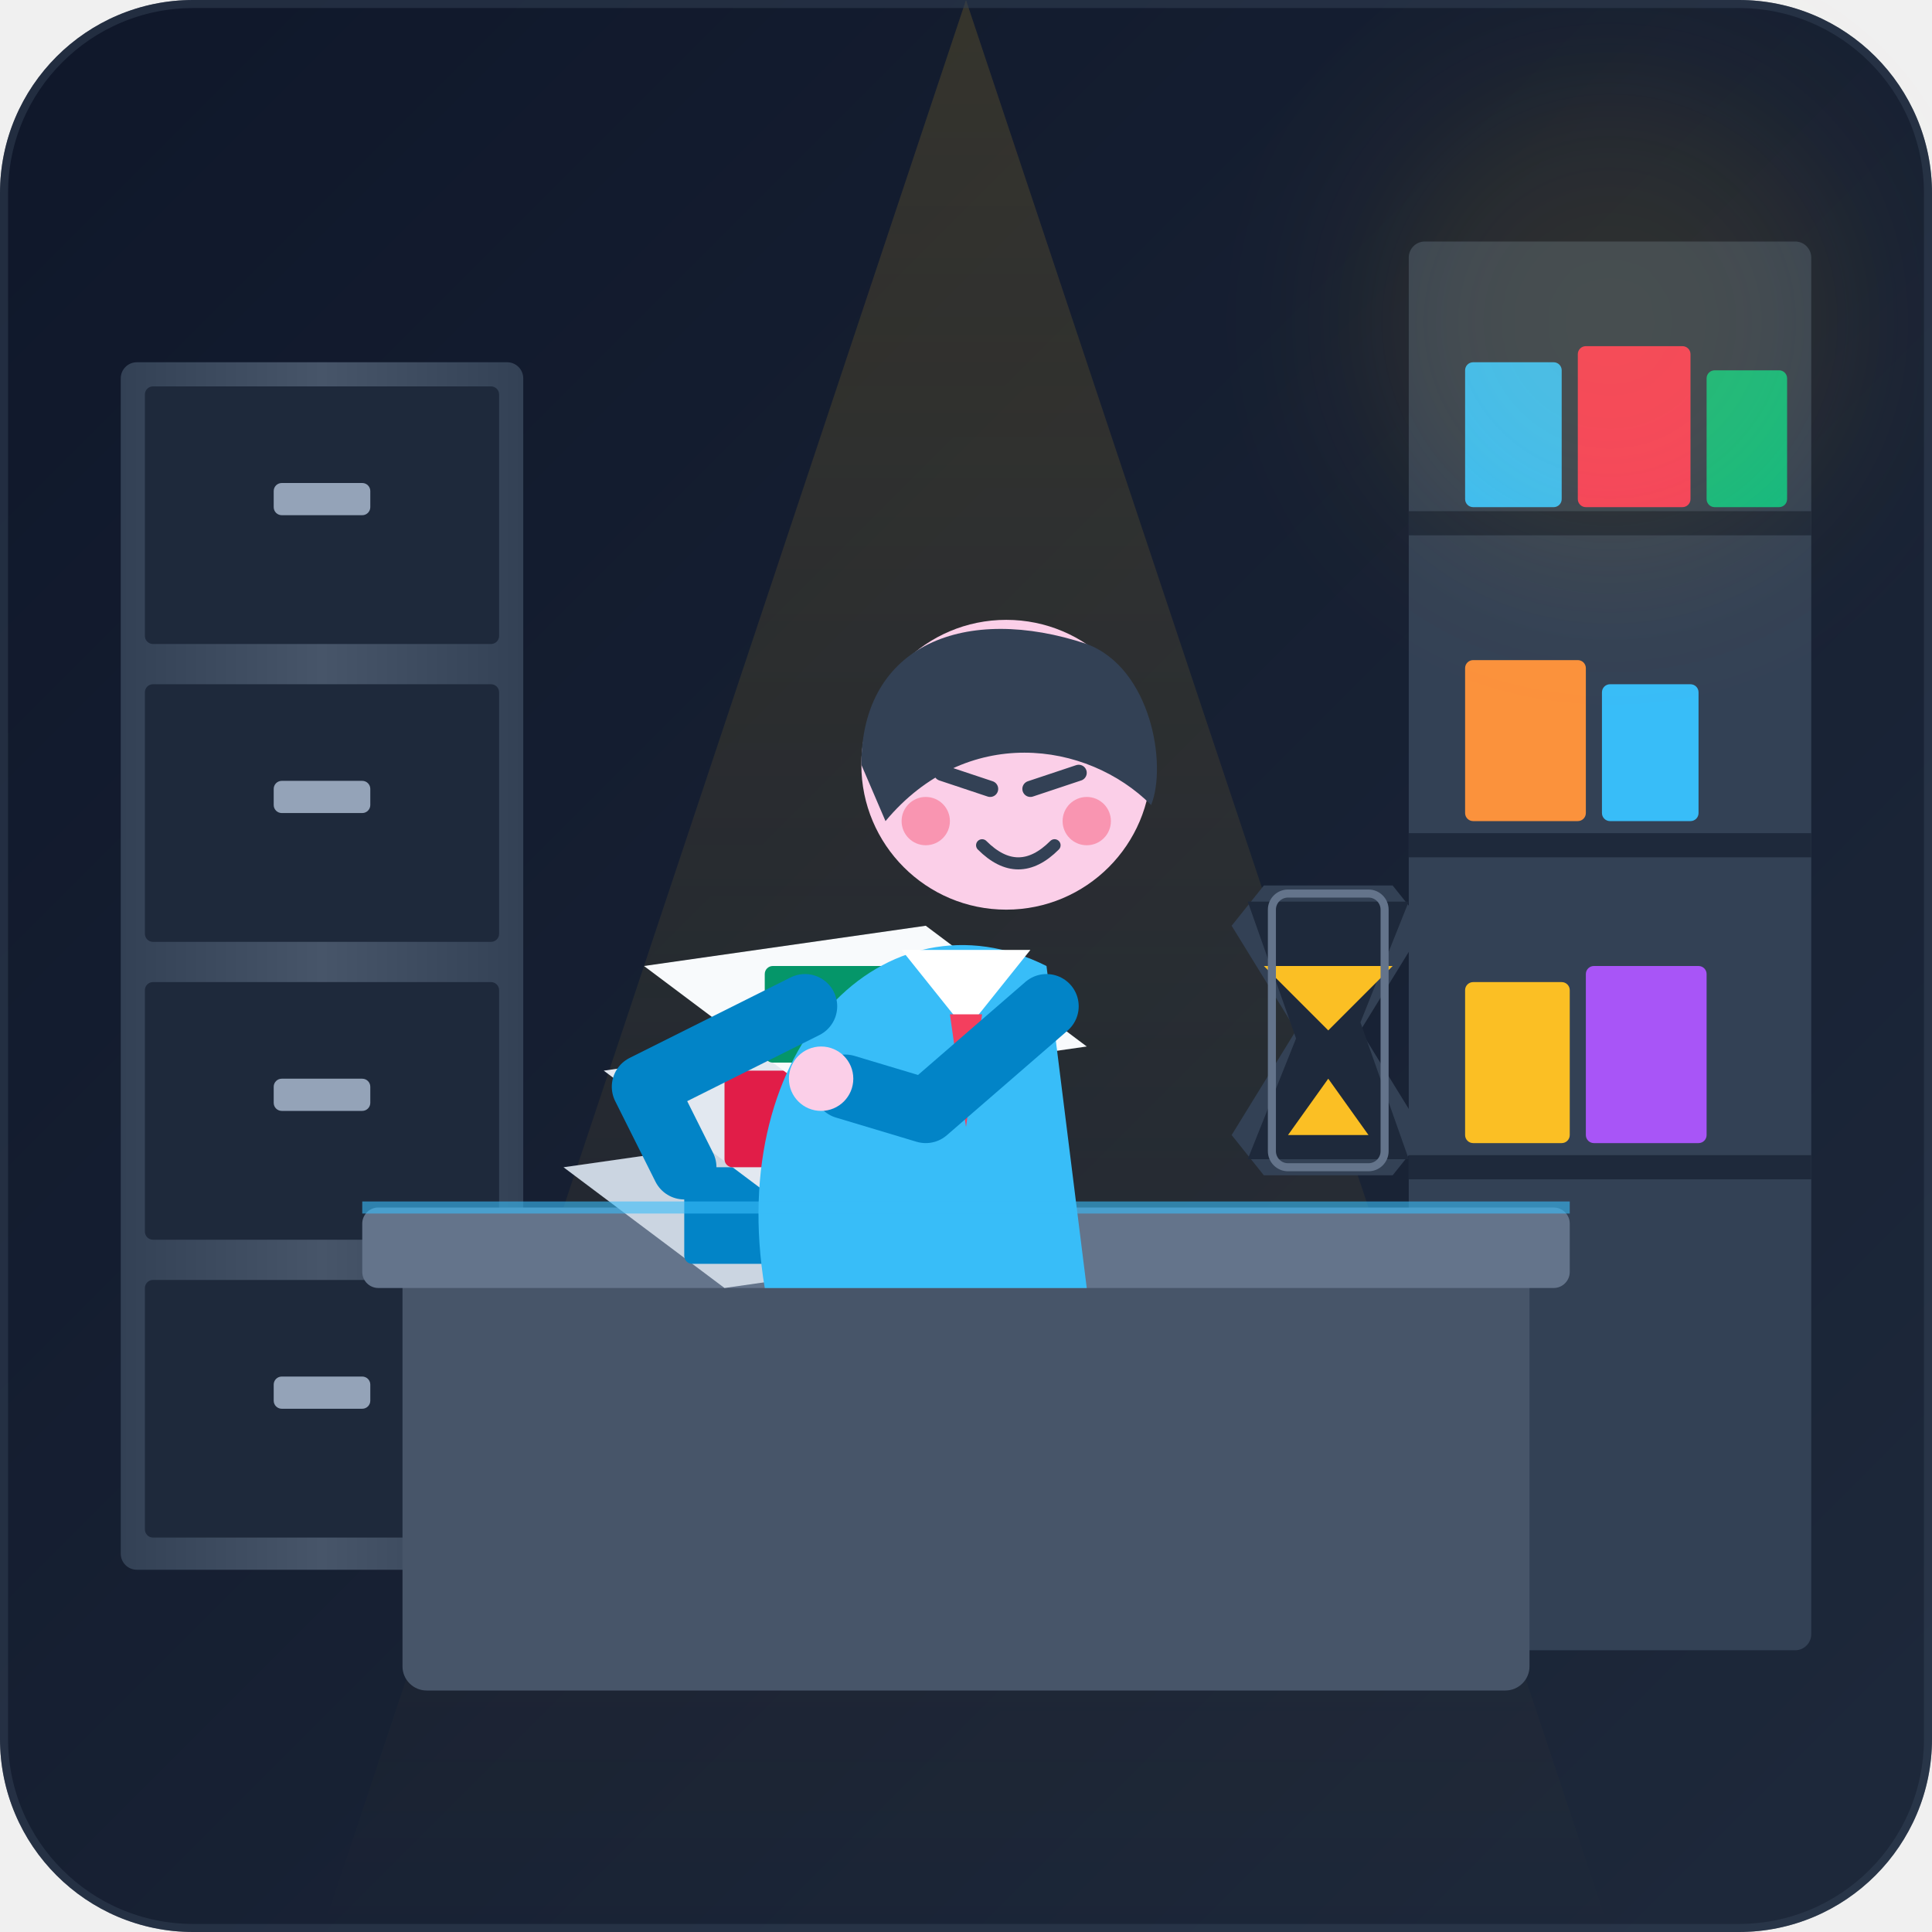
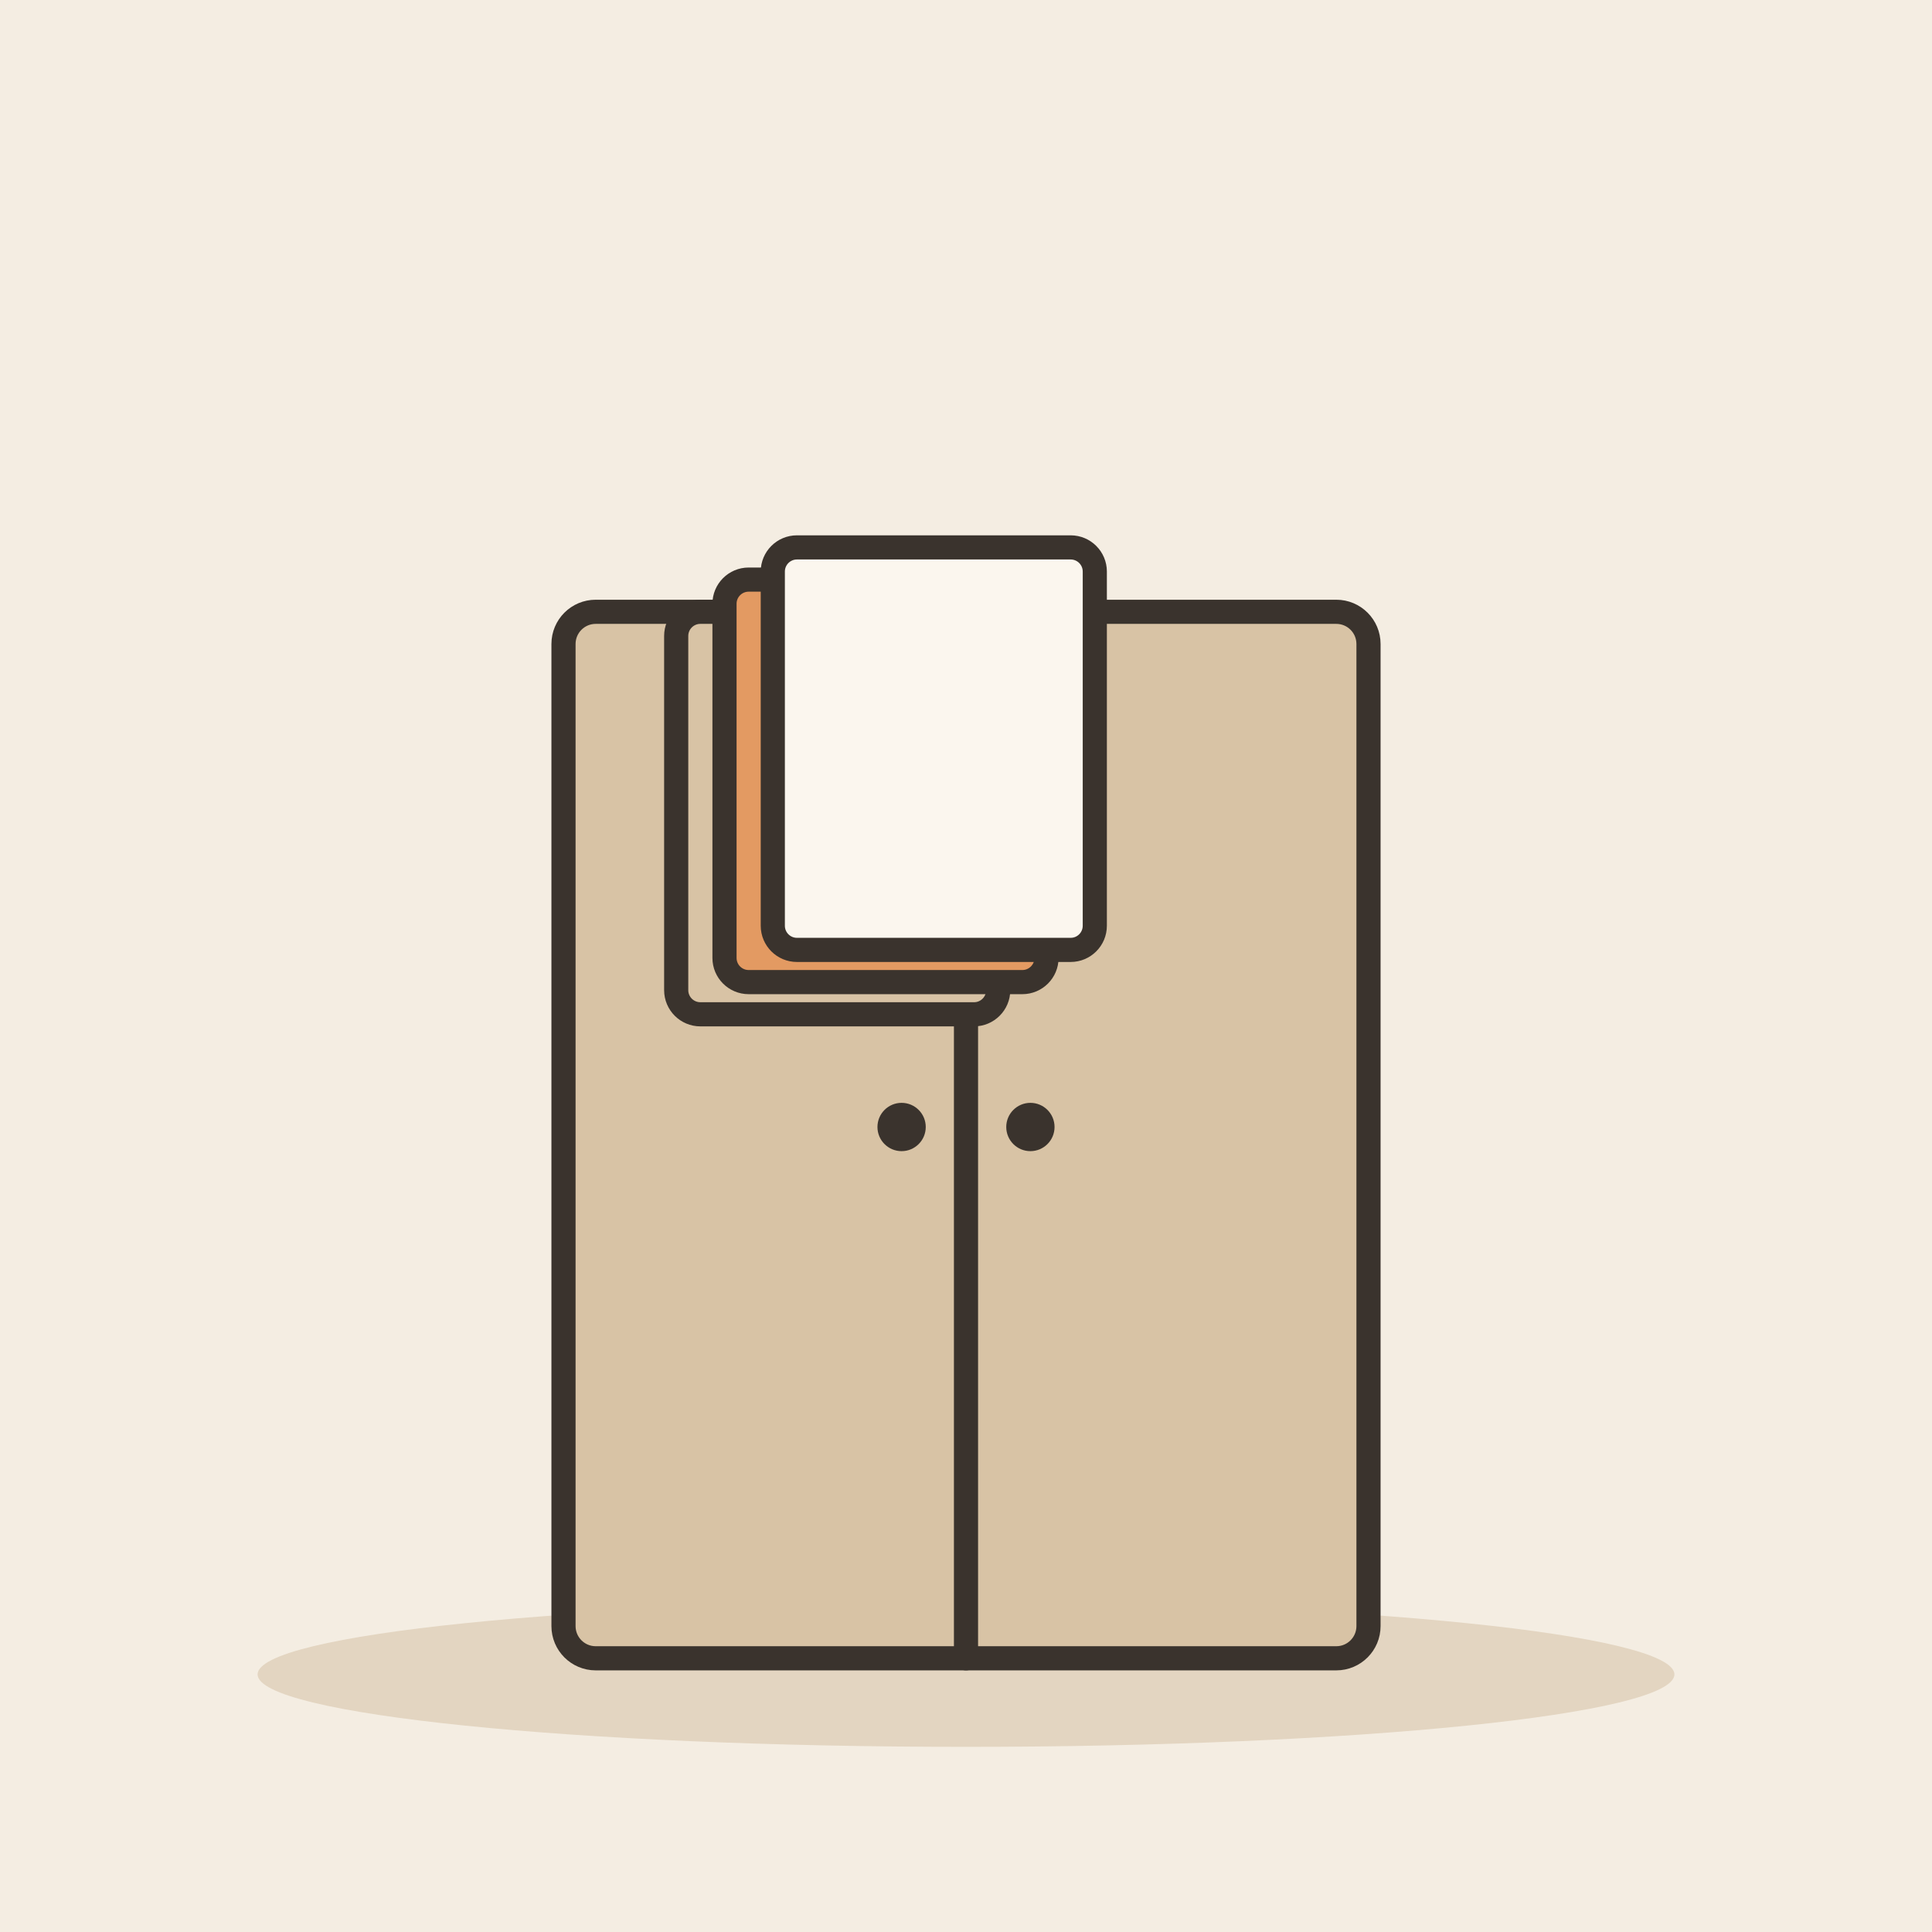
- <svg xmlns="http://www.w3.org/2000/svg" viewBox="0 0 240 240" width="100%" height="100%">
-   <defs>
-     <linearGradient id="bgGrad" x1="0%" y1="0%" x2="100%" y2="100%">
-       <stop offset="0%" stop-color="#0f172a" />
-       <stop offset="100%" stop-color="#1e293b" />
-     </linearGradient>
-     <linearGradient id="warmLight" x1="0%" y1="0%" x2="0%" y2="100%">
-       <stop offset="0%" stop-color="#fbbf24" stop-opacity="0.15" />
-       <stop offset="100%" stop-color="#fbbf24" stop-opacity="0" />
-     </linearGradient>
-     <linearGradient id="cabinetMetal" x1="0%" y1="0%" x2="100%" y2="0%">
-       <stop offset="0%" stop-color="#334155" />
-       <stop offset="50%" stop-color="#475569" />
-       <stop offset="100%" stop-color="#334155" />
-     </linearGradient>
-     <clipPath id="sceneClip">
-       <rect width="240" height="240" rx="24" />
-     </clipPath>
-   </defs>
-   <rect width="240" height="240" rx="24" fill="url(#bgGrad)" clip-path="url(#sceneClip)" />
-   <polygon points="120,0 40,240 200,240" fill="url(#warmLight)" clip-path="url(#sceneClip)" />
-   <g id="shelves">
-     <rect x="15" y="45" width="50" height="150" fill="url(#cabinetMetal)" rx="2" />
-     <rect x="18" y="48" width="44" height="32" fill="#1e293b" rx="1" />
-     <rect x="18" y="85" width="44" height="32" fill="#1e293b" rx="1" />
-     <rect x="18" y="122" width="44" height="32" fill="#1e293b" rx="1" />
-     <rect x="18" y="159" width="44" height="32" fill="#1e293b" rx="1" />
-     <rect x="34" y="60" width="12" height="4" fill="#94a3b8" rx="1" />
-     <rect x="34" y="97" width="12" height="4" fill="#94a3b8" rx="1" />
-     <rect x="34" y="134" width="12" height="4" fill="#94a3b8" rx="1" />
-     <rect x="34" y="171" width="12" height="4" fill="#94a3b8" rx="1" />
-     <rect x="175" y="30" width="50" height="175" fill="#334155" rx="2" />
-     <line x1="175" y1="65" x2="225" y2="65" stroke="#1e293b" stroke-width="3" />
-     <line x1="175" y1="105" x2="225" y2="105" stroke="#1e293b" stroke-width="3" />
-     <line x1="175" y1="145" x2="225" y2="145" stroke="#1e293b" stroke-width="3" />
-     <rect x="182" y="45" width="12" height="18" fill="#38bdf8" rx="1" />
-     <rect x="196" y="43" width="14" height="20" fill="#f43f5e" rx="1" />
-     <rect x="212" y="46" width="10" height="17" fill="#10b981" rx="1" />
-     <rect x="182" y="82" width="15" height="20" fill="#fb923c" rx="1" />
-     <rect x="199" y="85" width="12" height="17" fill="#38bdf8" rx="1" />
-     <rect x="182" y="122" width="13" height="20" fill="#fbbf24" rx="1" />
-     <rect x="197" y="120" width="15" height="22" fill="#a855f7" rx="1" />
+ <svg xmlns="http://www.w3.org/2000/svg" viewBox="0 0 240 240" data-style="editorial">
+   <rect width="240" height="240" fill="#F4EDE2" />
+   <ellipse cx="120" cy="208" rx="88" ry="9" fill="#E3D5C1" />
+   <g transform="translate(120 206)">
+     <rect x="-50" y="-130" width="100" height="130" rx="4" fill="#D8C3A5" stroke="#3A332D" stroke-width="3" stroke-linecap="round" stroke-linejoin="round" />
+     <path d="M0 -130L0 0" stroke="#3A332D" stroke-width="3" stroke-linecap="round" fill="none" />
+     <circle cx="-8" cy="-66" r="3" fill="#3A332D" />
+     <circle cx="8" cy="-66" r="3" fill="#3A332D" />
  </g>
-   <g id="desk-and-props">
-     <rect x="50" y="155" width="140" height="55" fill="#475569" rx="3" />
-     <rect x="45" y="150" width="150" height="10" fill="#64748b" rx="2" />
-     <g transform="translate(70, 115)">
-       <path d="M0,30 L35,25 L55,40 L20,45 Z" fill="#cbd5e1" />
-       <rect x="15" y="30" width="35" height="12" fill="#0284c7" rx="1" />
-       <path d="M5,18 L40,13 L60,28 L25,33 Z" fill="#e2e8f0" />
-       <rect x="20" y="18" width="35" height="12" fill="#e11d48" rx="1" />
-       <path d="M10,5 L45,0 L65,15 L30,20 Z" fill="#f8fafc" />
-       <rect x="25" y="5" width="35" height="12" fill="#059669" rx="1" />
-       <circle cx="42" cy="11" r="2" fill="#fef08a" />
-     </g>
-     <g transform="translate(145, 110)">
-       <polygon points="12,0 28,0 32,5 24,18 32,31 28,36 12,36 8,31 16,18 8,5" fill="#334155" />
-       <path d="M10,2 L30,2 L24,17 L30,34 L10,34 L16,19 Z" fill="#1e293b" />
-       <polygon points="12,10 28,10 20,18" fill="#fbbf24" />
-       <polygon points="15,31 25,31 20,24" fill="#fbbf24" />
-       <rect x="13" y="1" width="14" height="34" fill="none" stroke="#64748b" stroke-width="1" rx="2" />
-     </g>
-   </g>
-   <g id="character">
-     <path d="M95,160 C90,130 110,110 130,120 L135,160 Z" fill="#38bdf8" />
-     <polygon points="112,118 120,128 128,118" fill="#ffffff" />
-     <polygon points="118,126 122,126 120,140" fill="#f43f5e" />
-     <circle cx="125" cy="95" r="18" fill="#fbcfe8" />
-     <path d="M107,95 C107,80 120,75 135,80 C143,83 145,95 143,100 C135,92 120,90 110,102 Z" fill="#334155" />
-     <line x1="117" y1="96" x2="123" y2="98" stroke="#334155" stroke-width="2" stroke-linecap="round" />
-     <line x1="128" y1="98" x2="134" y2="96" stroke="#334155" stroke-width="2" stroke-linecap="round" />
-     <path d="M122,105 C125,108 128,108 131,105" fill="none" stroke="#334155" stroke-width="1.5" stroke-linecap="round" />
-     <circle cx="115" cy="102" r="3" fill="#f43f5e" opacity="0.4" />
-     <circle cx="135" cy="102" r="3" fill="#f43f5e" opacity="0.4" />
-     <path d="M100,125 L80,135 L85,145" fill="none" stroke="#0284c7" stroke-width="8" stroke-linecap="round" stroke-linejoin="round" />
-     <path d="M130,125 L115,138 L105,135" fill="none" stroke="#0284c7" stroke-width="8" stroke-linecap="round" stroke-linejoin="round" />
-     <circle cx="102" cy="134" r="4" fill="#fbcfe8" />
-   </g>
-   <g id="lighting-accents">
-     <circle cx="200" cy="40" r="30" fill="#fbbf24" opacity="0.1" filter="blur(10px)" />
-     <path d="M45,150 L195,150" stroke="#38bdf8" stroke-width="1.5" opacity="0.6" />
-   </g>
-   <rect width="240" height="240" rx="24" fill="none" stroke="#334155" stroke-width="2" opacity="0.5" clip-path="url(#sceneClip)" />
+   <rect x="84" y="76" width="40" height="50" rx="3" fill="#D8C3A5" stroke="#3A332D" stroke-width="3" stroke-linecap="round" stroke-linejoin="round" />
+   <rect x="90" y="72" width="40" height="50" rx="3" fill="#E39A62" stroke="#3A332D" stroke-width="3" stroke-linecap="round" stroke-linejoin="round" />
+   <rect x="96" y="68" width="40" height="50" rx="3" fill="#FBF6EE" stroke="#3A332D" stroke-width="3" stroke-linecap="round" stroke-linejoin="round" />
</svg>
